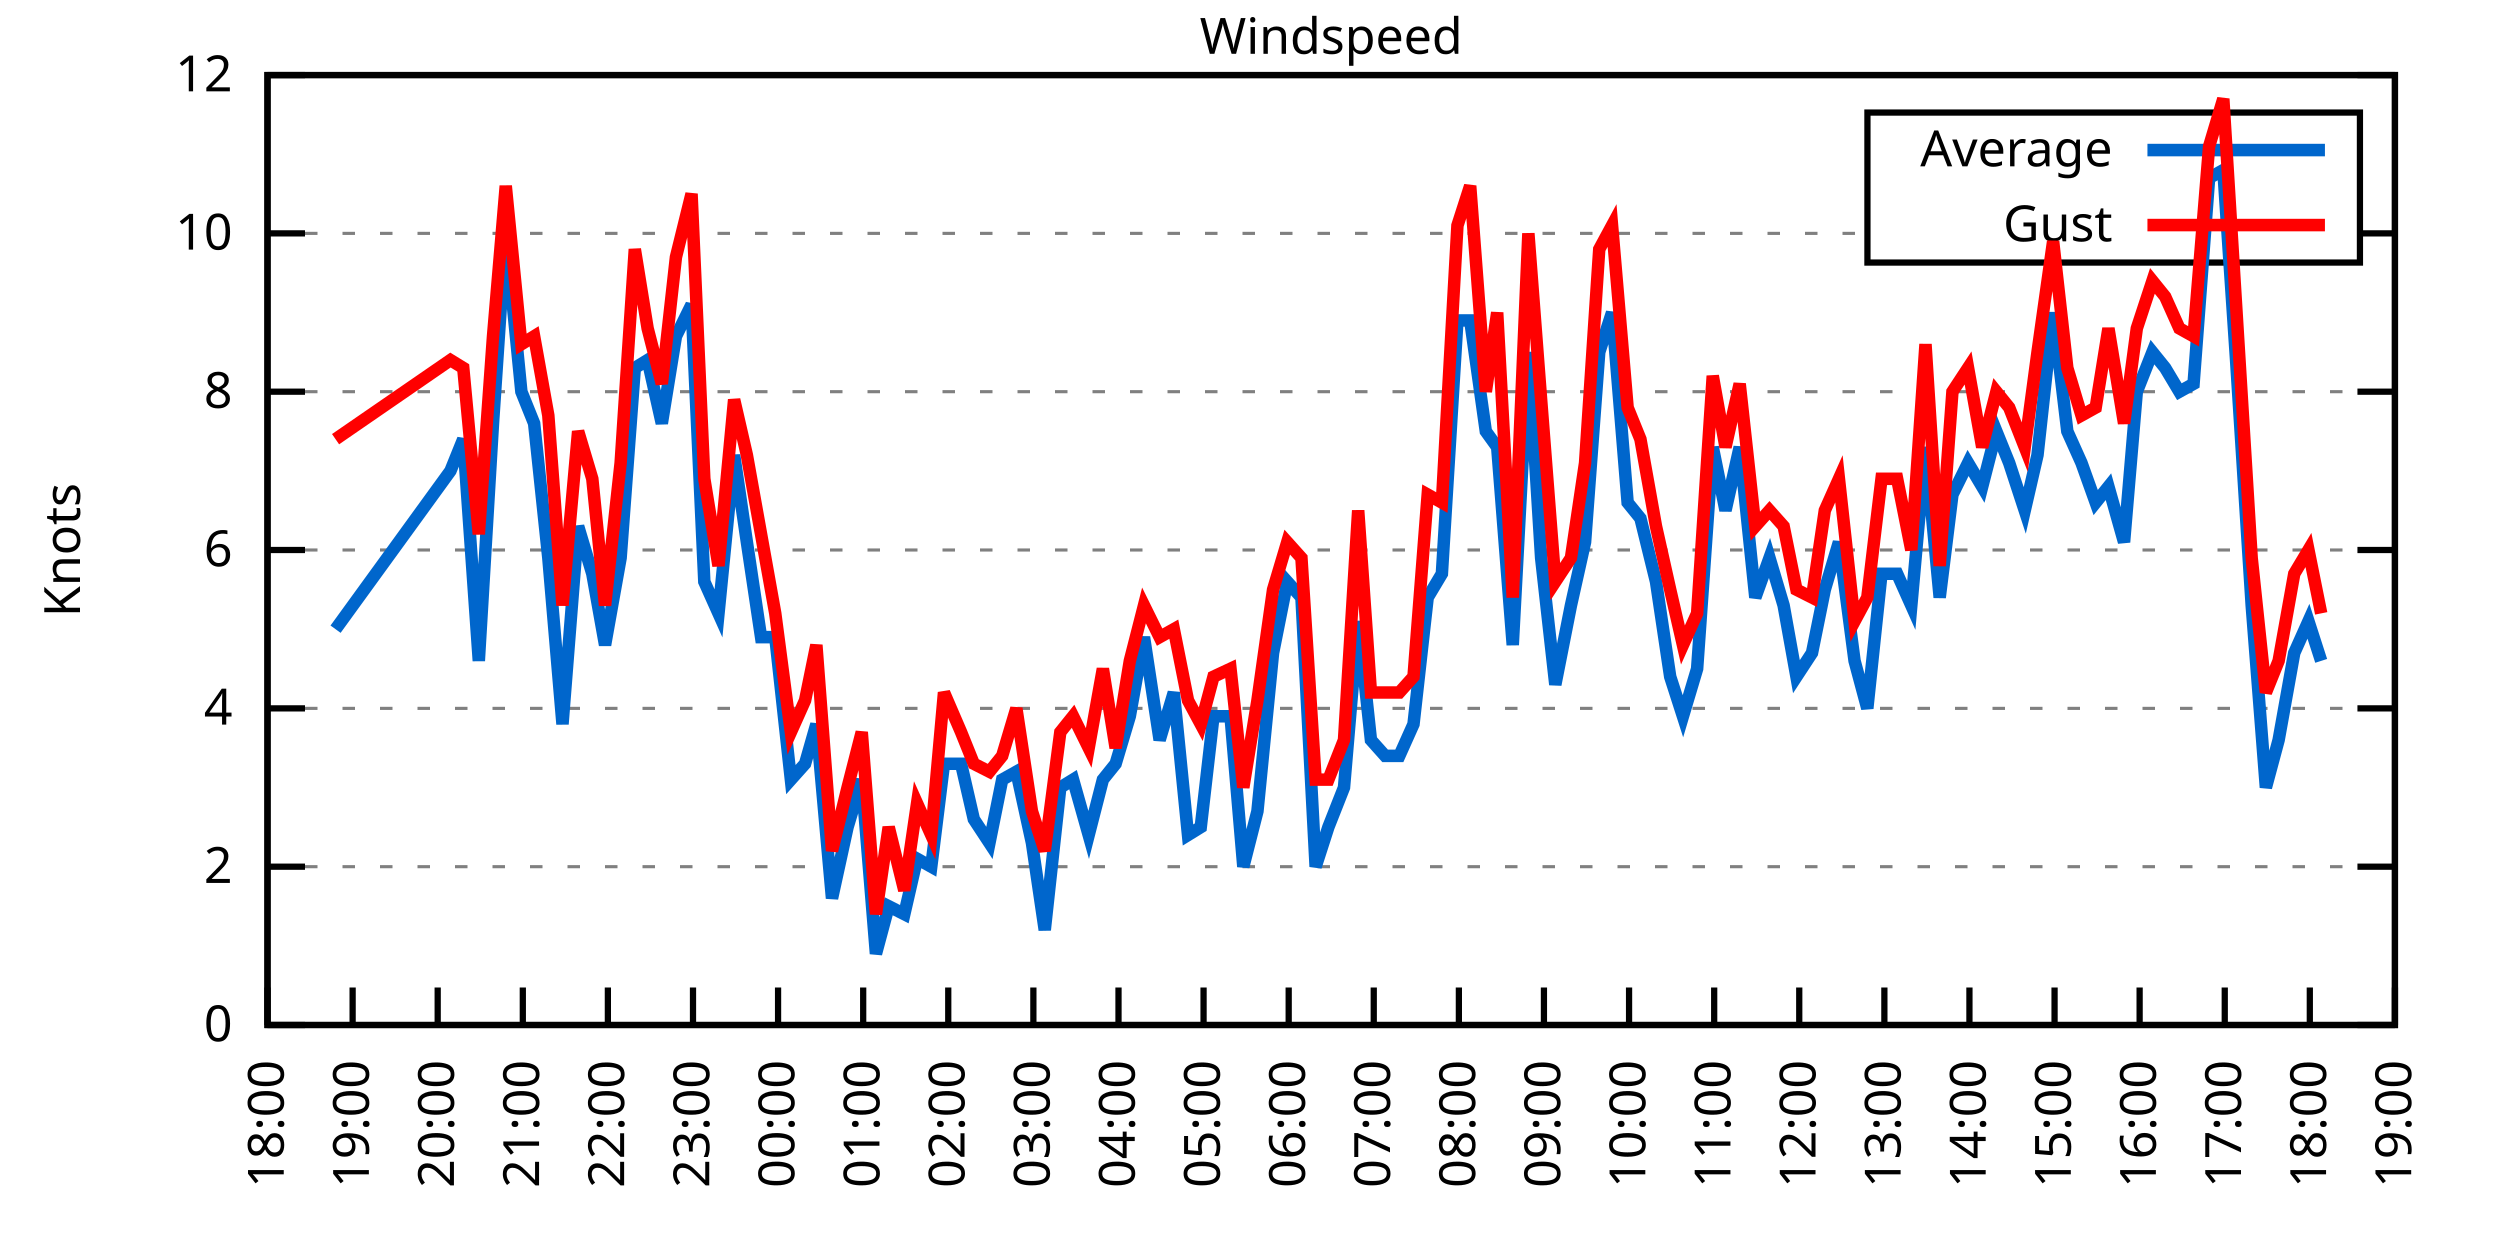
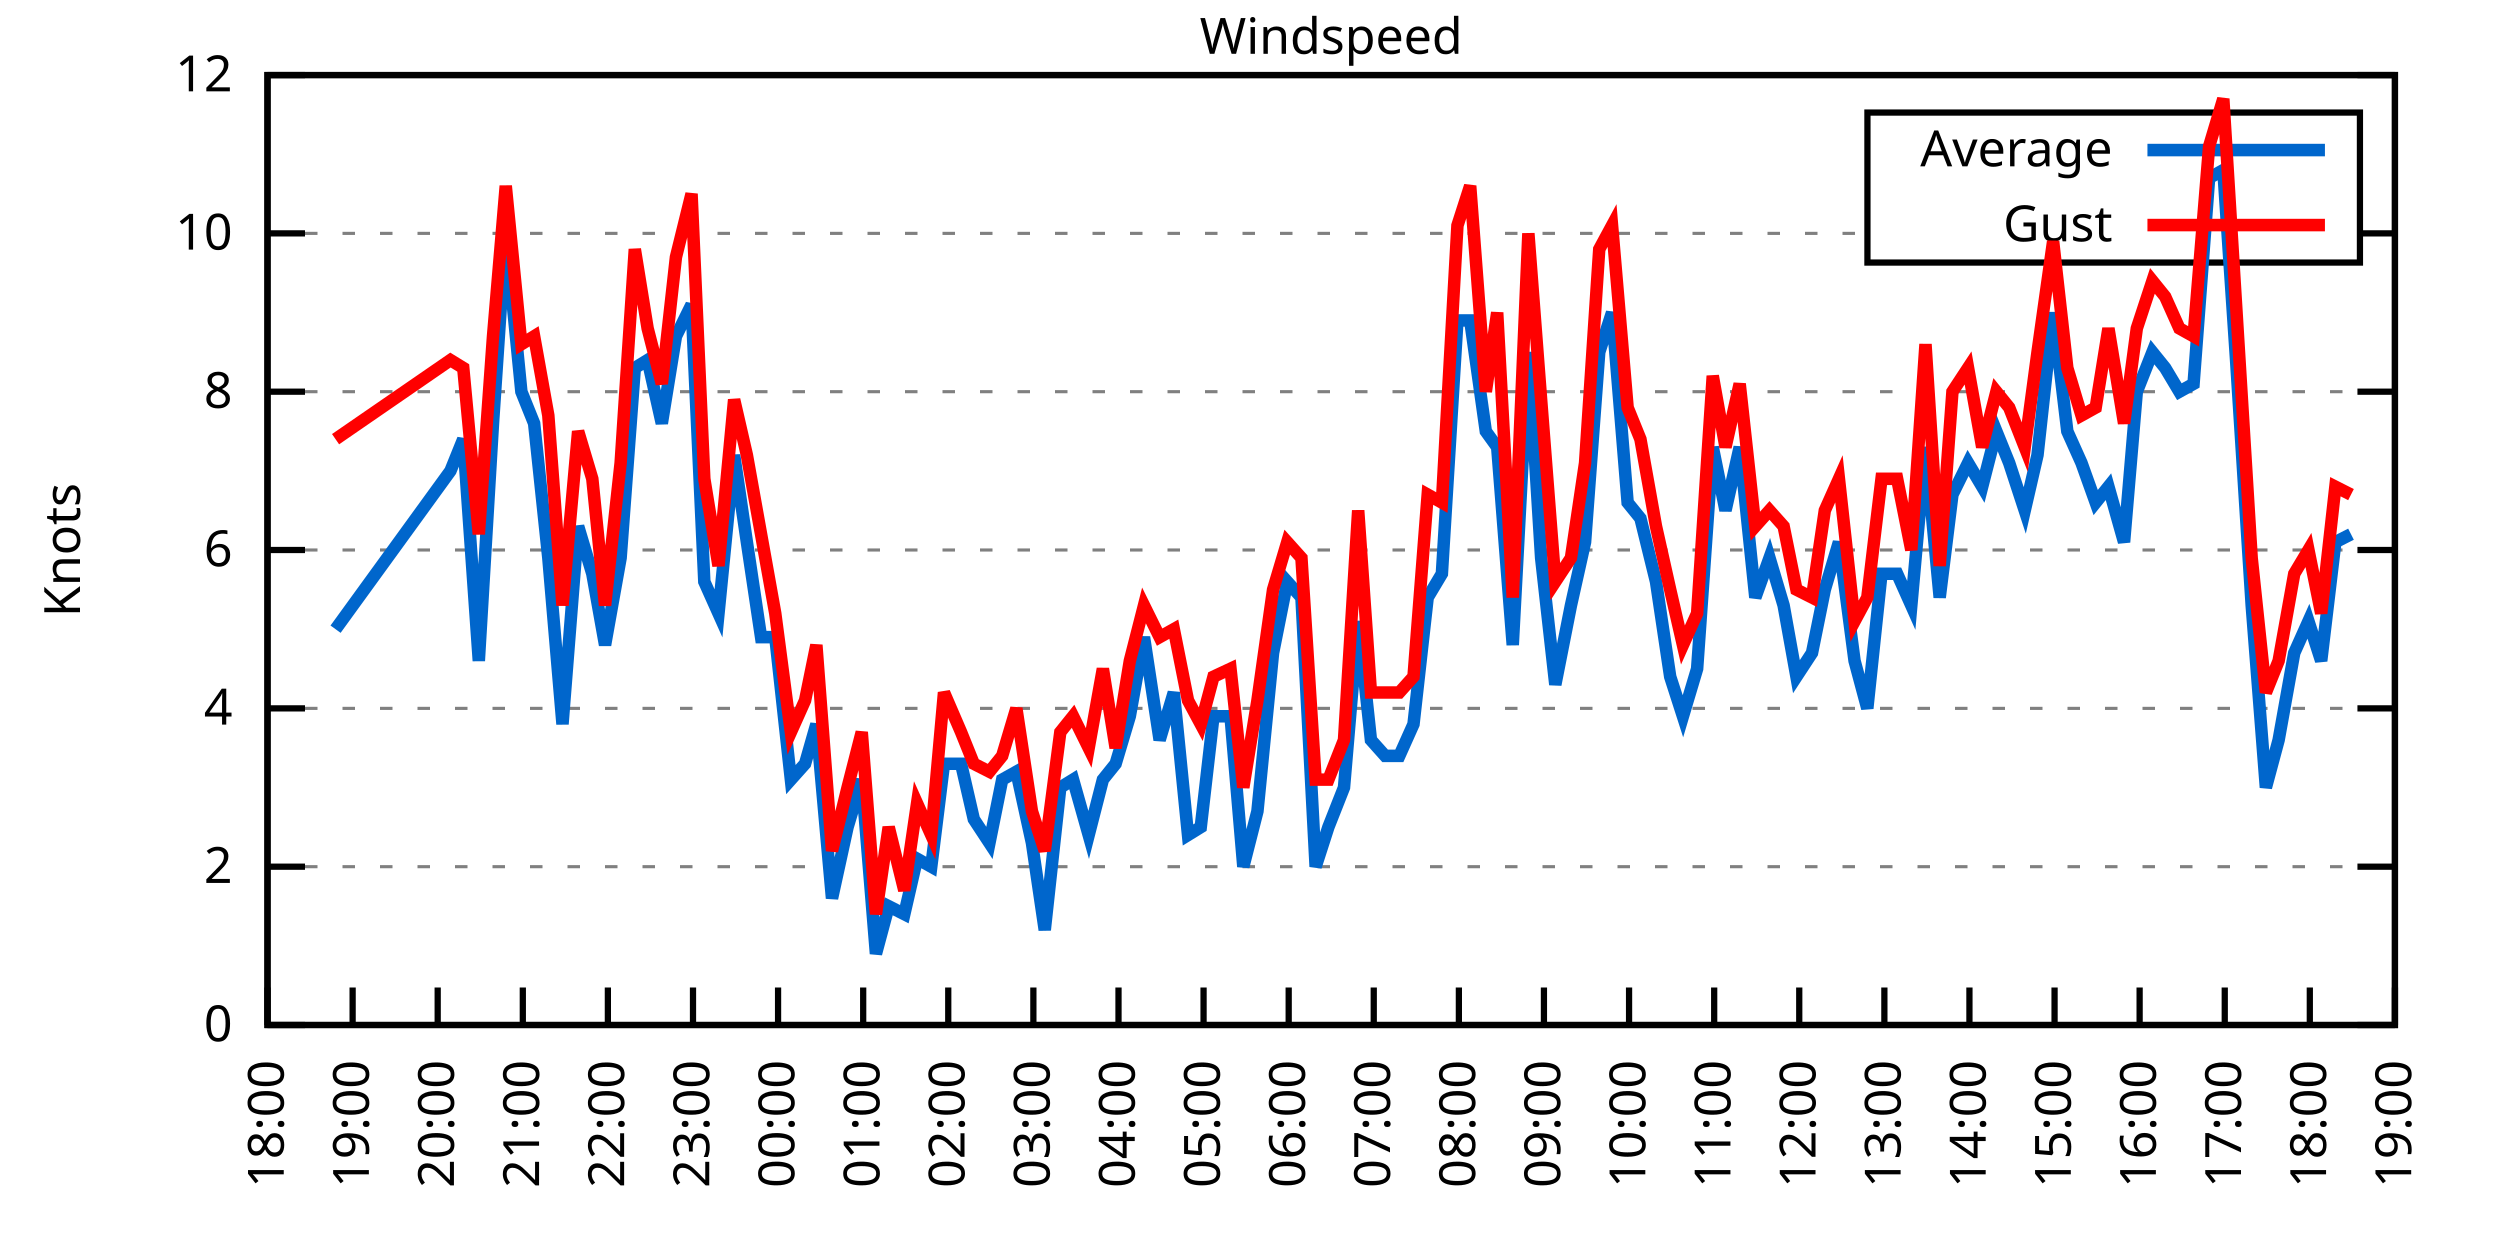
<svg xmlns="http://www.w3.org/2000/svg" xmlns:xlink="http://www.w3.org/1999/xlink" width="400" height="200" viewBox="0 0 400 200">
  <g id="gnuplot_canvas">
    <rect x="0" y="0" width="400" height="200" fill="none" />
    <defs>
      <circle id="gpDot" r="0.5" stroke-width="0.5" stroke="currentColor" />
      <path id="gpPt0" stroke-width="0.333" stroke="currentColor" d="M-1,0 h2 M0,-1 v2" />
      <path id="gpPt1" stroke-width="0.333" stroke="currentColor" d="M-1,-1 L1,1 M1,-1 L-1,1" />
      <path id="gpPt2" stroke-width="0.333" stroke="currentColor" d="M-1,0 L1,0 M0,-1 L0,1 M-1,-1 L1,1 M-1,1 L1,-1" />
      <rect id="gpPt3" stroke-width="0.333" stroke="currentColor" x="-1" y="-1" width="2" height="2" />
      <rect id="gpPt4" stroke-width="0.333" stroke="currentColor" fill="currentColor" x="-1" y="-1" width="2" height="2" />
      <circle id="gpPt5" stroke-width="0.333" stroke="currentColor" cx="0" cy="0" r="1" />
      <use xlink:href="#gpPt5" id="gpPt6" fill="currentColor" stroke="none" />
      <path id="gpPt7" stroke-width="0.333" stroke="currentColor" d="M0,-1.33 L-1.33,0.67 L1.33,0.67 z" />
      <use xlink:href="#gpPt7" id="gpPt8" fill="currentColor" stroke="none" />
      <use xlink:href="#gpPt7" id="gpPt9" stroke="currentColor" transform="rotate(180)" />
      <use xlink:href="#gpPt9" id="gpPt10" fill="currentColor" stroke="none" />
      <use xlink:href="#gpPt3" id="gpPt11" stroke="currentColor" transform="rotate(45)" />
      <use xlink:href="#gpPt11" id="gpPt12" fill="currentColor" stroke="none" />
      <path id="gpPt13" stroke-width="0.333" stroke="currentColor" d="M0,1.330 L1.265,0.411 L0.782,-1.067 L-0.782,-1.076 L-1.265,0.411 z" />
      <use xlink:href="#gpPt13" id="gpPt14" fill="currentColor" stroke="none" />
      <filter id="textbox" filterUnits="objectBoundingBox" x="0" y="0" height="1" width="1">
        <feFlood flood-color="white" flood-opacity="1" result="bgnd" />
        <feComposite in="SourceGraphic" in2="bgnd" operator="atop" />
      </filter>
      <filter id="greybox" filterUnits="objectBoundingBox" x="0" y="0" height="1" width="1">
        <feFlood flood-color="lightgrey" flood-opacity="1" result="grey" />
        <feComposite in="SourceGraphic" in2="grey" operator="atop" />
      </filter>
    </defs>
    <g fill="none" color="white" stroke="currentColor" stroke-width="1.00" stroke-linecap="butt" stroke-linejoin="miter">
</g>
    <g fill="none" color="black" stroke="currentColor" stroke-width="1.00" stroke-linecap="butt" stroke-linejoin="miter">
      <g stroke="none" shape-rendering="crispEdges">
        <polygon fill="rgb(255, 255, 255)" points="42.80,164.00 383.18,164.00 383.18,12.02 42.80,12.02 " />
      </g>
    </g>
    <g fill="none" color="black" stroke="currentColor" stroke-width="1.00" stroke-linecap="butt" stroke-linejoin="miter">
</g>
    <g fill="none" color="black" stroke="black" stroke-width="0.50" stroke-linecap="butt" stroke-linejoin="miter">
</g>
    <g fill="none" color="gray" stroke="currentColor" stroke-width="0.50" stroke-linecap="butt" stroke-linejoin="miter">
      <path stroke="gray" stroke-dasharray="2,4" class="gridline" d="M42.80,164.00 L383.19,164.00  " />
    </g>
    <g fill="none" color="gray" stroke="gray" stroke-width="1.00" stroke-linecap="butt" stroke-linejoin="miter">
</g>
    <g fill="none" color="black" stroke="currentColor" stroke-width="1.00" stroke-linecap="butt" stroke-linejoin="miter">
      <path stroke="black" d="M42.80,164.00 L48.80,164.00 M383.19,164.00 L377.19,164.00  " />
      <g transform="translate(37.20,166.60)" stroke="none" fill="black" font-family="Sans" font-size="8.00" text-anchor="end">
        <text>
          <tspan font-family="Sans"> 0</tspan>
        </text>
      </g>
    </g>
    <g fill="none" color="black" stroke="currentColor" stroke-width="1.00" stroke-linecap="butt" stroke-linejoin="miter">
</g>
    <g fill="none" color="black" stroke="black" stroke-width="0.50" stroke-linecap="butt" stroke-linejoin="miter">
</g>
    <g fill="none" color="gray" stroke="currentColor" stroke-width="0.50" stroke-linecap="butt" stroke-linejoin="miter">
      <path stroke="gray" stroke-dasharray="2,4" class="gridline" d="M42.80,138.67 L383.19,138.67  " />
    </g>
    <g fill="none" color="gray" stroke="gray" stroke-width="1.00" stroke-linecap="butt" stroke-linejoin="miter">
</g>
    <g fill="none" color="black" stroke="currentColor" stroke-width="1.00" stroke-linecap="butt" stroke-linejoin="miter">
      <path stroke="black" d="M42.80,138.67 L48.80,138.67 M383.19,138.67 L377.19,138.67  " />
      <g transform="translate(37.20,141.27)" stroke="none" fill="black" font-family="Sans" font-size="8.00" text-anchor="end">
        <text>
          <tspan font-family="Sans"> 2</tspan>
        </text>
      </g>
    </g>
    <g fill="none" color="black" stroke="currentColor" stroke-width="1.00" stroke-linecap="butt" stroke-linejoin="miter">
</g>
    <g fill="none" color="black" stroke="black" stroke-width="0.50" stroke-linecap="butt" stroke-linejoin="miter">
</g>
    <g fill="none" color="gray" stroke="currentColor" stroke-width="0.50" stroke-linecap="butt" stroke-linejoin="miter">
      <path stroke="gray" stroke-dasharray="2,4" class="gridline" d="M42.80,113.34 L383.19,113.34  " />
    </g>
    <g fill="none" color="gray" stroke="gray" stroke-width="1.00" stroke-linecap="butt" stroke-linejoin="miter">
</g>
    <g fill="none" color="black" stroke="currentColor" stroke-width="1.00" stroke-linecap="butt" stroke-linejoin="miter">
      <path stroke="black" d="M42.80,113.34 L48.80,113.34 M383.19,113.34 L377.19,113.34  " />
      <g transform="translate(37.20,115.94)" stroke="none" fill="black" font-family="Sans" font-size="8.00" text-anchor="end">
        <text>
          <tspan font-family="Sans"> 4</tspan>
        </text>
      </g>
    </g>
    <g fill="none" color="black" stroke="currentColor" stroke-width="1.00" stroke-linecap="butt" stroke-linejoin="miter">
</g>
    <g fill="none" color="black" stroke="black" stroke-width="0.50" stroke-linecap="butt" stroke-linejoin="miter">
</g>
    <g fill="none" color="gray" stroke="currentColor" stroke-width="0.50" stroke-linecap="butt" stroke-linejoin="miter">
      <path stroke="gray" stroke-dasharray="2,4" class="gridline" d="M42.80,88.00 L383.19,88.00  " />
    </g>
    <g fill="none" color="gray" stroke="gray" stroke-width="1.00" stroke-linecap="butt" stroke-linejoin="miter">
</g>
    <g fill="none" color="black" stroke="currentColor" stroke-width="1.00" stroke-linecap="butt" stroke-linejoin="miter">
      <path stroke="black" d="M42.80,88.00 L48.80,88.00 M383.19,88.00 L377.19,88.00  " />
      <g transform="translate(37.20,90.60)" stroke="none" fill="black" font-family="Sans" font-size="8.00" text-anchor="end">
        <text>
          <tspan font-family="Sans"> 6</tspan>
        </text>
      </g>
    </g>
    <g fill="none" color="black" stroke="currentColor" stroke-width="1.00" stroke-linecap="butt" stroke-linejoin="miter">
</g>
    <g fill="none" color="black" stroke="black" stroke-width="0.50" stroke-linecap="butt" stroke-linejoin="miter">
</g>
    <g fill="none" color="gray" stroke="currentColor" stroke-width="0.50" stroke-linecap="butt" stroke-linejoin="miter">
      <path stroke="gray" stroke-dasharray="2,4" class="gridline" d="M42.80,62.67 L383.19,62.67  " />
    </g>
    <g fill="none" color="gray" stroke="gray" stroke-width="1.00" stroke-linecap="butt" stroke-linejoin="miter">
</g>
    <g fill="none" color="black" stroke="currentColor" stroke-width="1.00" stroke-linecap="butt" stroke-linejoin="miter">
      <path stroke="black" d="M42.80,62.67 L48.80,62.67 M383.19,62.67 L377.19,62.67  " />
      <g transform="translate(37.20,65.27)" stroke="none" fill="black" font-family="Sans" font-size="8.00" text-anchor="end">
        <text>
          <tspan font-family="Sans"> 8</tspan>
        </text>
      </g>
    </g>
    <g fill="none" color="black" stroke="currentColor" stroke-width="1.00" stroke-linecap="butt" stroke-linejoin="miter">
</g>
    <g fill="none" color="black" stroke="black" stroke-width="0.50" stroke-linecap="butt" stroke-linejoin="miter">
</g>
    <g fill="none" color="gray" stroke="currentColor" stroke-width="0.50" stroke-linecap="butt" stroke-linejoin="miter">
      <path stroke="gray" stroke-dasharray="2,4" class="gridline" d="M42.80,37.34 L298.79,37.34 M377.59,37.34 L383.19,37.34  " />
    </g>
    <g fill="none" color="gray" stroke="gray" stroke-width="1.00" stroke-linecap="butt" stroke-linejoin="miter">
</g>
    <g fill="none" color="black" stroke="currentColor" stroke-width="1.00" stroke-linecap="butt" stroke-linejoin="miter">
      <path stroke="black" d="M42.80,37.34 L48.80,37.34 M383.19,37.34 L377.19,37.34  " />
      <g transform="translate(37.20,39.94)" stroke="none" fill="black" font-family="Sans" font-size="8.00" text-anchor="end">
        <text>
          <tspan font-family="Sans"> 10</tspan>
        </text>
      </g>
    </g>
    <g fill="none" color="black" stroke="currentColor" stroke-width="1.00" stroke-linecap="butt" stroke-linejoin="miter">
</g>
    <g fill="none" color="black" stroke="black" stroke-width="0.50" stroke-linecap="butt" stroke-linejoin="miter">
</g>
    <g fill="none" color="gray" stroke="currentColor" stroke-width="0.50" stroke-linecap="butt" stroke-linejoin="miter">
      <path stroke="gray" stroke-dasharray="2,4" class="gridline" d="M42.80,12.01 L383.19,12.01  " />
    </g>
    <g fill="none" color="gray" stroke="gray" stroke-width="1.00" stroke-linecap="butt" stroke-linejoin="miter">
</g>
    <g fill="none" color="black" stroke="currentColor" stroke-width="1.00" stroke-linecap="butt" stroke-linejoin="miter">
      <path stroke="black" d="M42.80,12.01 L48.80,12.01 M383.19,12.01 L377.19,12.01  " />
      <g transform="translate(37.20,14.61)" stroke="none" fill="black" font-family="Sans" font-size="8.00" text-anchor="end">
        <text>
          <tspan font-family="Sans"> 12</tspan>
        </text>
      </g>
    </g>
    <g fill="none" color="black" stroke="currentColor" stroke-width="1.00" stroke-linecap="butt" stroke-linejoin="miter">
      <path stroke="black" d="M42.80,164.00 L42.80,158.00  " />
      <g transform="translate(45.40,169.60) rotate(270.00)" stroke="none" fill="black" font-family="Sans" font-size="8.00" text-anchor="end">
        <text>
          <tspan font-family="Sans">18:00</tspan>
        </text>
      </g>
    </g>
    <g fill="none" color="black" stroke="currentColor" stroke-width="1.00" stroke-linecap="butt" stroke-linejoin="miter">
      <path stroke="black" d="M56.42,164.00 L56.42,158.00  " />
      <g transform="translate(59.02,169.60) rotate(270.00)" stroke="none" fill="black" font-family="Sans" font-size="8.00" text-anchor="end">
        <text>
          <tspan font-family="Sans">19:00</tspan>
        </text>
      </g>
    </g>
    <g fill="none" color="black" stroke="currentColor" stroke-width="1.00" stroke-linecap="butt" stroke-linejoin="miter">
      <path stroke="black" d="M70.03,164.00 L70.03,158.00  " />
      <g transform="translate(72.63,169.60) rotate(270.00)" stroke="none" fill="black" font-family="Sans" font-size="8.00" text-anchor="end">
        <text>
          <tspan font-family="Sans">20:00</tspan>
        </text>
      </g>
    </g>
    <g fill="none" color="black" stroke="currentColor" stroke-width="1.00" stroke-linecap="butt" stroke-linejoin="miter">
      <path stroke="black" d="M83.65,164.00 L83.65,158.00  " />
      <g transform="translate(86.25,169.60) rotate(270.00)" stroke="none" fill="black" font-family="Sans" font-size="8.00" text-anchor="end">
        <text>
          <tspan font-family="Sans">21:00</tspan>
        </text>
      </g>
    </g>
    <g fill="none" color="black" stroke="currentColor" stroke-width="1.00" stroke-linecap="butt" stroke-linejoin="miter">
      <path stroke="black" d="M97.26,164.00 L97.26,158.00  " />
      <g transform="translate(99.86,169.60) rotate(270.00)" stroke="none" fill="black" font-family="Sans" font-size="8.00" text-anchor="end">
        <text>
          <tspan font-family="Sans">22:00</tspan>
        </text>
      </g>
    </g>
    <g fill="none" color="black" stroke="currentColor" stroke-width="1.00" stroke-linecap="butt" stroke-linejoin="miter">
      <path stroke="black" d="M110.88,164.00 L110.88,158.00  " />
      <g transform="translate(113.48,169.60) rotate(270.00)" stroke="none" fill="black" font-family="Sans" font-size="8.00" text-anchor="end">
        <text>
          <tspan font-family="Sans">23:00</tspan>
        </text>
      </g>
    </g>
    <g fill="none" color="black" stroke="currentColor" stroke-width="1.00" stroke-linecap="butt" stroke-linejoin="miter">
      <path stroke="black" d="M124.49,164.00 L124.49,158.00  " />
      <g transform="translate(127.09,169.60) rotate(270.00)" stroke="none" fill="black" font-family="Sans" font-size="8.00" text-anchor="end">
        <text>
          <tspan font-family="Sans">00:00</tspan>
        </text>
      </g>
    </g>
    <g fill="none" color="black" stroke="currentColor" stroke-width="1.00" stroke-linecap="butt" stroke-linejoin="miter">
      <path stroke="black" d="M138.11,164.00 L138.11,158.00  " />
      <g transform="translate(140.71,169.60) rotate(270.00)" stroke="none" fill="black" font-family="Sans" font-size="8.00" text-anchor="end">
        <text>
          <tspan font-family="Sans">01:00</tspan>
        </text>
      </g>
    </g>
    <g fill="none" color="black" stroke="currentColor" stroke-width="1.00" stroke-linecap="butt" stroke-linejoin="miter">
      <path stroke="black" d="M151.72,164.00 L151.72,158.00  " />
      <g transform="translate(154.32,169.60) rotate(270.00)" stroke="none" fill="black" font-family="Sans" font-size="8.00" text-anchor="end">
        <text>
          <tspan font-family="Sans">02:00</tspan>
        </text>
      </g>
    </g>
    <g fill="none" color="black" stroke="currentColor" stroke-width="1.00" stroke-linecap="butt" stroke-linejoin="miter">
      <path stroke="black" d="M165.34,164.00 L165.34,158.00  " />
      <g transform="translate(167.94,169.60) rotate(270.00)" stroke="none" fill="black" font-family="Sans" font-size="8.00" text-anchor="end">
        <text>
          <tspan font-family="Sans">03:00</tspan>
        </text>
      </g>
    </g>
    <g fill="none" color="black" stroke="currentColor" stroke-width="1.00" stroke-linecap="butt" stroke-linejoin="miter">
      <path stroke="black" d="M178.96,164.00 L178.96,158.00  " />
      <g transform="translate(181.56,169.60) rotate(270.00)" stroke="none" fill="black" font-family="Sans" font-size="8.00" text-anchor="end">
        <text>
          <tspan font-family="Sans">04:00</tspan>
        </text>
      </g>
    </g>
    <g fill="none" color="black" stroke="currentColor" stroke-width="1.00" stroke-linecap="butt" stroke-linejoin="miter">
      <path stroke="black" d="M192.57,164.00 L192.57,158.00  " />
      <g transform="translate(195.17,169.60) rotate(270.00)" stroke="none" fill="black" font-family="Sans" font-size="8.00" text-anchor="end">
        <text>
          <tspan font-family="Sans">05:00</tspan>
        </text>
      </g>
    </g>
    <g fill="none" color="black" stroke="currentColor" stroke-width="1.00" stroke-linecap="butt" stroke-linejoin="miter">
      <path stroke="black" d="M206.19,164.00 L206.19,158.00  " />
      <g transform="translate(208.79,169.60) rotate(270.00)" stroke="none" fill="black" font-family="Sans" font-size="8.00" text-anchor="end">
        <text>
          <tspan font-family="Sans">06:00</tspan>
        </text>
      </g>
    </g>
    <g fill="none" color="black" stroke="currentColor" stroke-width="1.00" stroke-linecap="butt" stroke-linejoin="miter">
      <path stroke="black" d="M219.80,164.00 L219.80,158.00  " />
      <g transform="translate(222.40,169.60) rotate(270.00)" stroke="none" fill="black" font-family="Sans" font-size="8.00" text-anchor="end">
        <text>
          <tspan font-family="Sans">07:00</tspan>
        </text>
      </g>
    </g>
    <g fill="none" color="black" stroke="currentColor" stroke-width="1.00" stroke-linecap="butt" stroke-linejoin="miter">
      <path stroke="black" d="M233.42,164.00 L233.42,158.00  " />
      <g transform="translate(236.02,169.60) rotate(270.00)" stroke="none" fill="black" font-family="Sans" font-size="8.00" text-anchor="end">
        <text>
          <tspan font-family="Sans">08:00</tspan>
        </text>
      </g>
    </g>
    <g fill="none" color="black" stroke="currentColor" stroke-width="1.00" stroke-linecap="butt" stroke-linejoin="miter">
      <path stroke="black" d="M247.03,164.00 L247.03,158.00  " />
      <g transform="translate(249.63,169.60) rotate(270.00)" stroke="none" fill="black" font-family="Sans" font-size="8.00" text-anchor="end">
        <text>
          <tspan font-family="Sans">09:00</tspan>
        </text>
      </g>
    </g>
    <g fill="none" color="black" stroke="currentColor" stroke-width="1.00" stroke-linecap="butt" stroke-linejoin="miter">
      <path stroke="black" d="M260.65,164.00 L260.65,158.00  " />
      <g transform="translate(263.25,169.60) rotate(270.00)" stroke="none" fill="black" font-family="Sans" font-size="8.00" text-anchor="end">
        <text>
          <tspan font-family="Sans">10:00</tspan>
        </text>
      </g>
    </g>
    <g fill="none" color="black" stroke="currentColor" stroke-width="1.00" stroke-linecap="butt" stroke-linejoin="miter">
      <path stroke="black" d="M274.27,164.00 L274.27,158.00  " />
      <g transform="translate(276.87,169.60) rotate(270.00)" stroke="none" fill="black" font-family="Sans" font-size="8.00" text-anchor="end">
        <text>
          <tspan font-family="Sans">11:00</tspan>
        </text>
      </g>
    </g>
    <g fill="none" color="black" stroke="currentColor" stroke-width="1.00" stroke-linecap="butt" stroke-linejoin="miter">
      <path stroke="black" d="M287.88,164.00 L287.88,158.00  " />
      <g transform="translate(290.48,169.60) rotate(270.00)" stroke="none" fill="black" font-family="Sans" font-size="8.00" text-anchor="end">
        <text>
          <tspan font-family="Sans">12:00</tspan>
        </text>
      </g>
    </g>
    <g fill="none" color="black" stroke="currentColor" stroke-width="1.00" stroke-linecap="butt" stroke-linejoin="miter">
      <path stroke="black" d="M301.50,164.00 L301.50,158.00  " />
      <g transform="translate(304.10,169.60) rotate(270.00)" stroke="none" fill="black" font-family="Sans" font-size="8.00" text-anchor="end">
        <text>
          <tspan font-family="Sans">13:00</tspan>
        </text>
      </g>
    </g>
    <g fill="none" color="black" stroke="currentColor" stroke-width="1.00" stroke-linecap="butt" stroke-linejoin="miter">
      <path stroke="black" d="M315.11,164.00 L315.11,158.00  " />
      <g transform="translate(317.71,169.60) rotate(270.00)" stroke="none" fill="black" font-family="Sans" font-size="8.00" text-anchor="end">
        <text>
          <tspan font-family="Sans">14:00</tspan>
        </text>
      </g>
    </g>
    <g fill="none" color="black" stroke="currentColor" stroke-width="1.00" stroke-linecap="butt" stroke-linejoin="miter">
      <path stroke="black" d="M328.73,164.00 L328.73,158.00  " />
      <g transform="translate(331.33,169.60) rotate(270.00)" stroke="none" fill="black" font-family="Sans" font-size="8.00" text-anchor="end">
        <text>
          <tspan font-family="Sans">15:00</tspan>
        </text>
      </g>
    </g>
    <g fill="none" color="black" stroke="currentColor" stroke-width="1.00" stroke-linecap="butt" stroke-linejoin="miter">
      <path stroke="black" d="M342.34,164.00 L342.34,158.00  " />
      <g transform="translate(344.94,169.60) rotate(270.00)" stroke="none" fill="black" font-family="Sans" font-size="8.00" text-anchor="end">
        <text>
          <tspan font-family="Sans">16:00</tspan>
        </text>
      </g>
    </g>
    <g fill="none" color="black" stroke="currentColor" stroke-width="1.00" stroke-linecap="butt" stroke-linejoin="miter">
      <path stroke="black" d="M355.96,164.00 L355.96,158.00  " />
      <g transform="translate(358.56,169.60) rotate(270.00)" stroke="none" fill="black" font-family="Sans" font-size="8.00" text-anchor="end">
        <text>
          <tspan font-family="Sans">17:00</tspan>
        </text>
      </g>
    </g>
    <g fill="none" color="black" stroke="currentColor" stroke-width="1.00" stroke-linecap="butt" stroke-linejoin="miter">
      <path stroke="black" d="M369.57,164.00 L369.57,158.00  " />
      <g transform="translate(372.17,169.60) rotate(270.00)" stroke="none" fill="black" font-family="Sans" font-size="8.00" text-anchor="end">
        <text>
          <tspan font-family="Sans">18:00</tspan>
        </text>
      </g>
    </g>
    <g fill="none" color="black" stroke="currentColor" stroke-width="1.00" stroke-linecap="butt" stroke-linejoin="miter">
      <path stroke="black" d="M383.19,164.00 L383.19,158.00  " />
      <g transform="translate(385.79,169.60) rotate(270.00)" stroke="none" fill="black" font-family="Sans" font-size="8.00" text-anchor="end">
        <text>
          <tspan font-family="Sans">19:00</tspan>
        </text>
      </g>
    </g>
    <g fill="none" color="black" stroke="currentColor" stroke-width="1.00" stroke-linecap="butt" stroke-linejoin="miter">
</g>
    <g fill="none" color="black" stroke="currentColor" stroke-width="1.00" stroke-linecap="butt" stroke-linejoin="miter">
      <path stroke="black" d="M42.80,12.01 L42.80,164.00 L383.19,164.00 L383.19,12.01 L42.80,12.01 Z  " />
    </g>
    <g fill="none" color="black" stroke="currentColor" stroke-width="1.00" stroke-linecap="butt" stroke-linejoin="miter">
</g>
    <g fill="none" color="black" stroke="currentColor" stroke-width="1.00" stroke-linecap="butt" stroke-linejoin="miter">
      <path stroke="black" d="M298.79,42.01 L298.79,18.01 L377.59,18.01 L377.59,42.01 L298.79,42.01 Z  " />
    </g>
    <g id="Windspeed_plot_1">
      <g fill="none" color="white" stroke="black" stroke-width="2.00" stroke-linecap="butt" stroke-linejoin="miter">
</g>
      <g fill="none" color="black" stroke="currentColor" stroke-width="2.00" stroke-linecap="butt" stroke-linejoin="miter">
        <g transform="translate(337.99,26.61)" stroke="none" fill="black" font-family="Sans" font-size="8.00" text-anchor="end">
          <text>
            <tspan font-family="Sans">Average</tspan>
          </text>
        </g>
      </g>
      <g fill="none" color="black" stroke="currentColor" stroke-width="2.00" stroke-linecap="butt" stroke-linejoin="miter">
-         <path stroke="rgb(  0, 102, 204)" d="M343.59,24.01 L371.99,24.01 M53.69,100.67 L72.07,75.34 L74.12,70.27 L76.61,105.74 L78.88,67.74 L80.92,37.34   L83.42,62.67 L85.46,67.74 L87.73,89.27 L90.00,115.87 L92.50,84.21 L94.77,91.80 L96.81,103.20 L99.30,89.27   L101.57,58.87 L103.62,57.61 L105.89,67.74 L108.15,53.81 L110.65,48.74 L112.69,93.07 L114.96,98.14 L117.46,72.81   L119.50,86.74 L121.77,101.94 L124.04,101.94 L126.54,124.74 L128.81,122.20 L130.62,115.87 L133.12,143.73 L135.61,132.34   L137.88,124.74 L140.15,152.60 L142.19,145.00 L144.69,146.27 L146.73,137.40 L149.00,138.67 L151.04,122.20 L153.77,122.20   L155.81,131.07 L158.31,134.87 L160.35,124.74 L162.62,123.47 L165.11,134.87 L167.16,148.80 L169.65,126.00 L171.69,124.74   L174.19,133.60 L176.46,124.74 L178.50,122.20 L180.77,114.60 L183.04,101.94 L185.54,118.40 L187.81,110.80 L190.08,133.60   L192.12,132.34 L194.16,114.60 L196.88,114.60 L198.93,138.67 L201.19,129.80 L203.69,104.47 L205.96,93.07 L208.23,95.60   L210.50,138.67 L212.54,132.34 L215.04,126.00 L217.31,99.40 L219.35,118.40 L221.62,120.94 L223.89,120.94 L226.16,115.87   L228.43,95.60 L230.70,91.80 L233.19,51.27 L235.23,51.27 L237.73,69.01 L239.55,71.54 L242.04,103.20 L244.54,56.34   L246.58,89.27 L248.85,109.54 L251.35,96.87 L253.61,86.74 L255.88,56.34 L257.93,50.01 L260.42,80.41 L262.47,82.94   L264.96,93.07 L267.23,108.27 L269.27,114.60 L271.54,107.00 L274.04,71.54 L276.08,81.67 L278.35,71.54 L280.85,95.60   L283.12,89.27 L285.38,96.87 L287.43,108.27 L289.92,104.47 L291.97,94.34 L294.23,86.74 L296.73,105.74 L298.77,113.34   L301.04,91.80 L303.54,91.80 L305.81,96.87 L308.08,71.54 L310.35,95.60 L312.39,79.14 L314.89,74.07 L317.15,77.87   L319.42,69.01 L321.47,74.07 L323.96,81.67 L326.00,72.81 L328.50,50.01 L330.77,69.01 L333.04,74.07 L335.31,80.41   L337.35,77.87 L339.85,86.74 L341.89,62.67 L344.39,56.34 L346.43,58.87 L348.70,62.67 L350.97,61.41 L353.46,28.48   L355.73,27.21 L357.77,57.61 L360.27,96.87 L362.54,126.00 L364.58,118.40 L367.08,104.47 L369.35,99.40 L371.39,105.74    " />
+         <path stroke="rgb(  0, 102, 204)" d="M343.59,24.01 L371.99,24.01 M53.69,100.67 L72.07,75.34 L74.12,70.27 L76.61,105.74 L78.88,67.74 L80.92,37.34   L83.42,62.67 L85.46,67.74 L87.73,89.27 L90.00,115.87 L92.50,84.21 L94.77,91.80 L96.81,103.20 L99.30,89.27   L101.57,58.87 L103.62,57.61 L105.89,67.74 L108.15,53.81 L110.65,48.74 L112.69,93.07 L114.96,98.14 L117.46,72.81   L119.50,86.74 L121.77,101.94 L124.04,101.94 L126.54,124.74 L128.81,122.20 L130.62,115.87 L133.12,143.73 L135.61,132.34   L137.88,124.74 L140.15,152.60 L142.19,145.00 L144.69,146.27 L146.73,137.40 L149.00,138.67 L151.04,122.20 L153.77,122.20   L155.81,131.07 L158.31,134.87 L160.35,124.74 L162.62,123.47 L165.11,134.87 L167.16,148.80 L169.65,126.00 L171.69,124.74   L174.19,133.60 L176.46,124.74 L178.50,122.20 L180.77,114.60 L183.04,101.94 L185.54,118.40 L187.81,110.80 L190.08,133.60   L192.12,132.34 L194.16,114.60 L196.88,114.60 L198.93,138.67 L201.19,129.80 L203.69,104.47 L205.96,93.07 L208.23,95.60   L210.50,138.67 L212.54,132.34 L215.04,126.00 L217.31,99.40 L219.35,118.40 L221.62,120.94 L223.89,120.94 L226.16,115.87   L228.43,95.60 L230.70,91.80 L233.19,51.27 L235.23,51.27 L237.73,69.01 L239.55,71.54 L242.04,103.20 L244.54,56.34   L246.58,89.27 L248.85,109.54 L251.35,96.87 L253.61,86.74 L255.88,56.34 L257.93,50.01 L260.42,80.41 L262.47,82.94   L264.96,93.07 L267.23,108.27 L269.27,114.60 L271.54,107.00 L274.04,71.54 L276.08,81.67 L278.35,71.54 L280.85,95.60   L283.12,89.27 L285.38,96.87 L287.43,108.27 L289.92,104.47 L291.97,94.34 L294.23,86.74 L296.73,105.74 L298.77,113.34   L301.04,91.80 L303.54,91.80 L305.81,96.87 L308.08,71.54 L310.35,95.60 L312.39,79.14 L314.89,74.07 L317.15,77.87   L319.42,69.01 L321.47,74.07 L323.96,81.67 L326.00,72.81 L328.50,50.01 L330.77,69.01 L333.04,74.07 L335.31,80.41   L337.35,77.87 L339.85,86.74 L341.89,62.67 L344.39,56.34 L346.43,58.87 L348.70,62.67 L350.97,61.41 L353.46,28.48   L355.73,27.21 L357.77,57.61 L360.27,96.87 L362.54,126.00 L364.58,118.40 L367.08,104.47 L369.35,99.40 L371.39,105.74   L373.66,86.74 L376.16,85.47  " />
      </g>
    </g>
    <g id="Windspeed_plot_2">
      <g fill="none" color="black" stroke="currentColor" stroke-width="2.00" stroke-linecap="butt" stroke-linejoin="miter">
        <g transform="translate(337.99,38.61)" stroke="none" fill="black" font-family="Sans" font-size="8.00" text-anchor="end">
          <text>
            <tspan font-family="Sans">Gust</tspan>
          </text>
        </g>
      </g>
      <g fill="none" color="black" stroke="currentColor" stroke-width="2.00" stroke-linecap="butt" stroke-linejoin="miter">
-         <path stroke="rgb(255,   0,   0)" d="M343.59,36.01 L371.99,36.01 M53.69,70.27 L72.07,57.61 L74.12,58.87 L76.61,85.47 L78.88,53.81 L80.92,29.74   L83.42,55.07 L85.46,53.81 L87.73,66.47 L90.00,96.87 L92.50,69.01 L94.77,76.61 L96.81,96.87 L99.30,74.07   L101.57,39.87 L103.62,52.54 L105.89,61.41 L108.15,41.14 L110.65,31.01 L112.69,76.61 L114.96,90.54 L117.46,63.94   L119.50,72.81 L121.77,85.47 L124.04,98.14 L126.54,117.14 L128.81,112.07 L130.62,103.20 L133.12,136.14 L135.61,126.00   L137.88,117.14 L140.15,146.27 L142.19,132.34 L144.69,142.47 L146.73,128.54 L149.00,133.60 L151.04,110.80 L153.77,117.14   L155.81,122.20 L158.31,123.47 L160.35,120.94 L162.62,113.34 L165.11,129.80 L167.16,136.14 L169.65,117.14 L171.69,114.60   L174.19,119.67 L176.46,107.00 L178.50,119.67 L180.77,105.74 L183.04,96.87 L185.54,101.94 L187.81,100.67 L190.08,112.07   L192.12,115.87 L194.16,108.27 L196.88,107.00 L198.93,126.00 L201.19,112.07 L203.69,94.34 L205.96,86.74 L208.23,89.27   L210.50,124.74 L212.54,124.74 L215.04,118.40 L217.31,81.67 L219.35,110.80 L221.62,110.80 L223.89,110.80 L226.16,108.27   L228.43,79.14 L230.70,80.41 L233.19,36.08 L235.23,29.74 L237.73,62.67 L239.55,50.01 L242.04,95.60 L244.54,37.34   L246.58,63.94 L248.85,93.07 L251.35,89.27 L253.61,74.07 L255.88,39.87 L257.93,36.08 L260.42,65.21 L262.47,70.27   L264.96,84.21 L267.23,94.34 L269.27,103.20 L271.54,98.14 L274.04,60.14 L276.08,71.54 L278.35,61.41 L280.85,84.21   L283.12,81.67 L285.38,84.21 L287.43,94.34 L289.92,95.60 L291.97,81.67 L294.23,76.61 L296.73,99.40 L298.77,95.60   L301.04,76.61 L303.54,76.61 L305.81,88.00 L308.08,55.07 L310.35,90.54 L312.39,62.67 L314.89,58.87 L317.15,71.54   L319.42,62.67 L321.47,65.21 L323.96,71.54 L326.00,56.34 L328.50,38.61 L330.77,58.87 L333.04,66.47 L335.31,65.21   L337.35,52.54 L339.85,67.74 L341.89,52.54 L344.39,44.94 L346.43,47.47 L348.70,52.54 L350.97,53.81 L353.46,23.41   L355.73,15.81 L357.77,48.74 L360.27,89.27 L362.54,110.80 L364.58,105.74 L367.08,91.80 L369.35,88.00 L371.39,98.14    " />
+         <path stroke="rgb(255,   0,   0)" d="M343.59,36.01 L371.99,36.01 M53.69,70.27 L72.07,57.61 L74.12,58.87 L76.61,85.47 L78.88,53.81 L80.92,29.74   L83.42,55.07 L85.46,53.81 L87.73,66.47 L90.00,96.87 L92.50,69.01 L94.77,76.61 L96.81,96.87 L99.30,74.07   L101.57,39.87 L103.62,52.54 L105.89,61.41 L108.15,41.14 L110.65,31.01 L112.69,76.61 L114.96,90.54 L117.46,63.94   L119.50,72.81 L121.77,85.47 L124.04,98.14 L126.54,117.14 L128.81,112.07 L130.62,103.20 L133.12,136.14 L135.61,126.00   L137.88,117.14 L140.15,146.27 L142.19,132.34 L144.69,142.47 L146.73,128.54 L149.00,133.60 L151.04,110.80 L153.77,117.14   L155.81,122.20 L158.31,123.47 L160.35,120.94 L162.62,113.34 L165.11,129.80 L167.16,136.14 L169.65,117.14 L171.69,114.60   L174.19,119.67 L176.46,107.00 L178.50,119.67 L180.77,105.74 L183.04,96.87 L185.54,101.94 L187.81,100.67 L190.08,112.07   L192.12,115.87 L194.16,108.27 L196.88,107.00 L198.93,126.00 L201.19,112.07 L203.69,94.34 L205.96,86.74 L208.23,89.27   L210.50,124.74 L212.54,124.74 L215.04,118.40 L217.31,81.67 L219.35,110.80 L221.62,110.80 L223.89,110.80 L226.16,108.27   L228.43,79.14 L230.70,80.41 L233.19,36.08 L235.23,29.74 L237.73,62.67 L239.55,50.01 L242.04,95.60 L244.54,37.34   L246.58,63.94 L248.85,93.07 L251.35,89.27 L253.61,74.07 L255.88,39.87 L257.93,36.08 L260.42,65.21 L262.47,70.27   L264.96,84.21 L267.23,94.34 L269.27,103.20 L271.54,98.14 L274.04,60.14 L276.08,71.54 L278.35,61.41 L280.85,84.21   L283.12,81.67 L285.38,84.21 L287.43,94.34 L289.92,95.60 L291.97,81.67 L294.23,76.61 L296.73,99.40 L298.77,95.60   L301.04,76.61 L303.54,76.61 L305.81,88.00 L308.08,55.07 L310.35,90.54 L312.39,62.67 L314.89,58.87 L317.15,71.54   L319.42,62.67 L321.47,65.21 L323.96,71.54 L326.00,56.34 L328.50,38.61 L330.77,58.87 L333.04,66.47 L335.31,65.21   L337.35,52.54 L339.85,67.74 L341.89,52.54 L344.39,44.94 L346.43,47.47 L348.70,52.54 L350.97,53.81 L353.46,23.41   L355.73,15.81 L357.77,48.74 L360.27,89.27 L362.54,110.80 L364.58,105.74 L367.08,91.80 L369.35,88.00 L371.39,98.14   L373.66,77.87 L376.16,79.14  " />
      </g>
    </g>
    <g fill="none" color="black" stroke="currentColor" stroke-width="2.00" stroke-linecap="butt" stroke-linejoin="miter">
</g>
    <g fill="none" color="black" stroke="black" stroke-width="1.00" stroke-linecap="butt" stroke-linejoin="miter">
</g>
    <g fill="none" color="black" stroke="currentColor" stroke-width="1.00" stroke-linecap="butt" stroke-linejoin="miter">
      <path stroke="black" d="M42.80,12.01 L42.80,164.00 L383.19,164.00 L383.19,12.01 L42.80,12.01 Z  " />
      <g transform="translate(12.80,88.01) rotate(270.00)" stroke="none" fill="black" font-family="Sans" font-size="8.00" text-anchor="middle">
        <text>
          <tspan font-family="Sans">Knots</tspan>
        </text>
      </g>
    </g>
    <g fill="none" color="black" stroke="currentColor" stroke-width="1.00" stroke-linecap="butt" stroke-linejoin="miter">
</g>
    <g fill="none" color="black" stroke="currentColor" stroke-width="1.00" stroke-linecap="butt" stroke-linejoin="miter">
      <g transform="translate(212.99,8.61)" stroke="none" fill="black" font-family="Sans" font-size="8.00" text-anchor="middle">
        <text>
          <tspan font-family="Sans">Windspeed</tspan>
        </text>
      </g>
    </g>
    <g fill="none" color="black" stroke="currentColor" stroke-width="1.00" stroke-linecap="butt" stroke-linejoin="miter">
</g>
  </g>
</svg>
